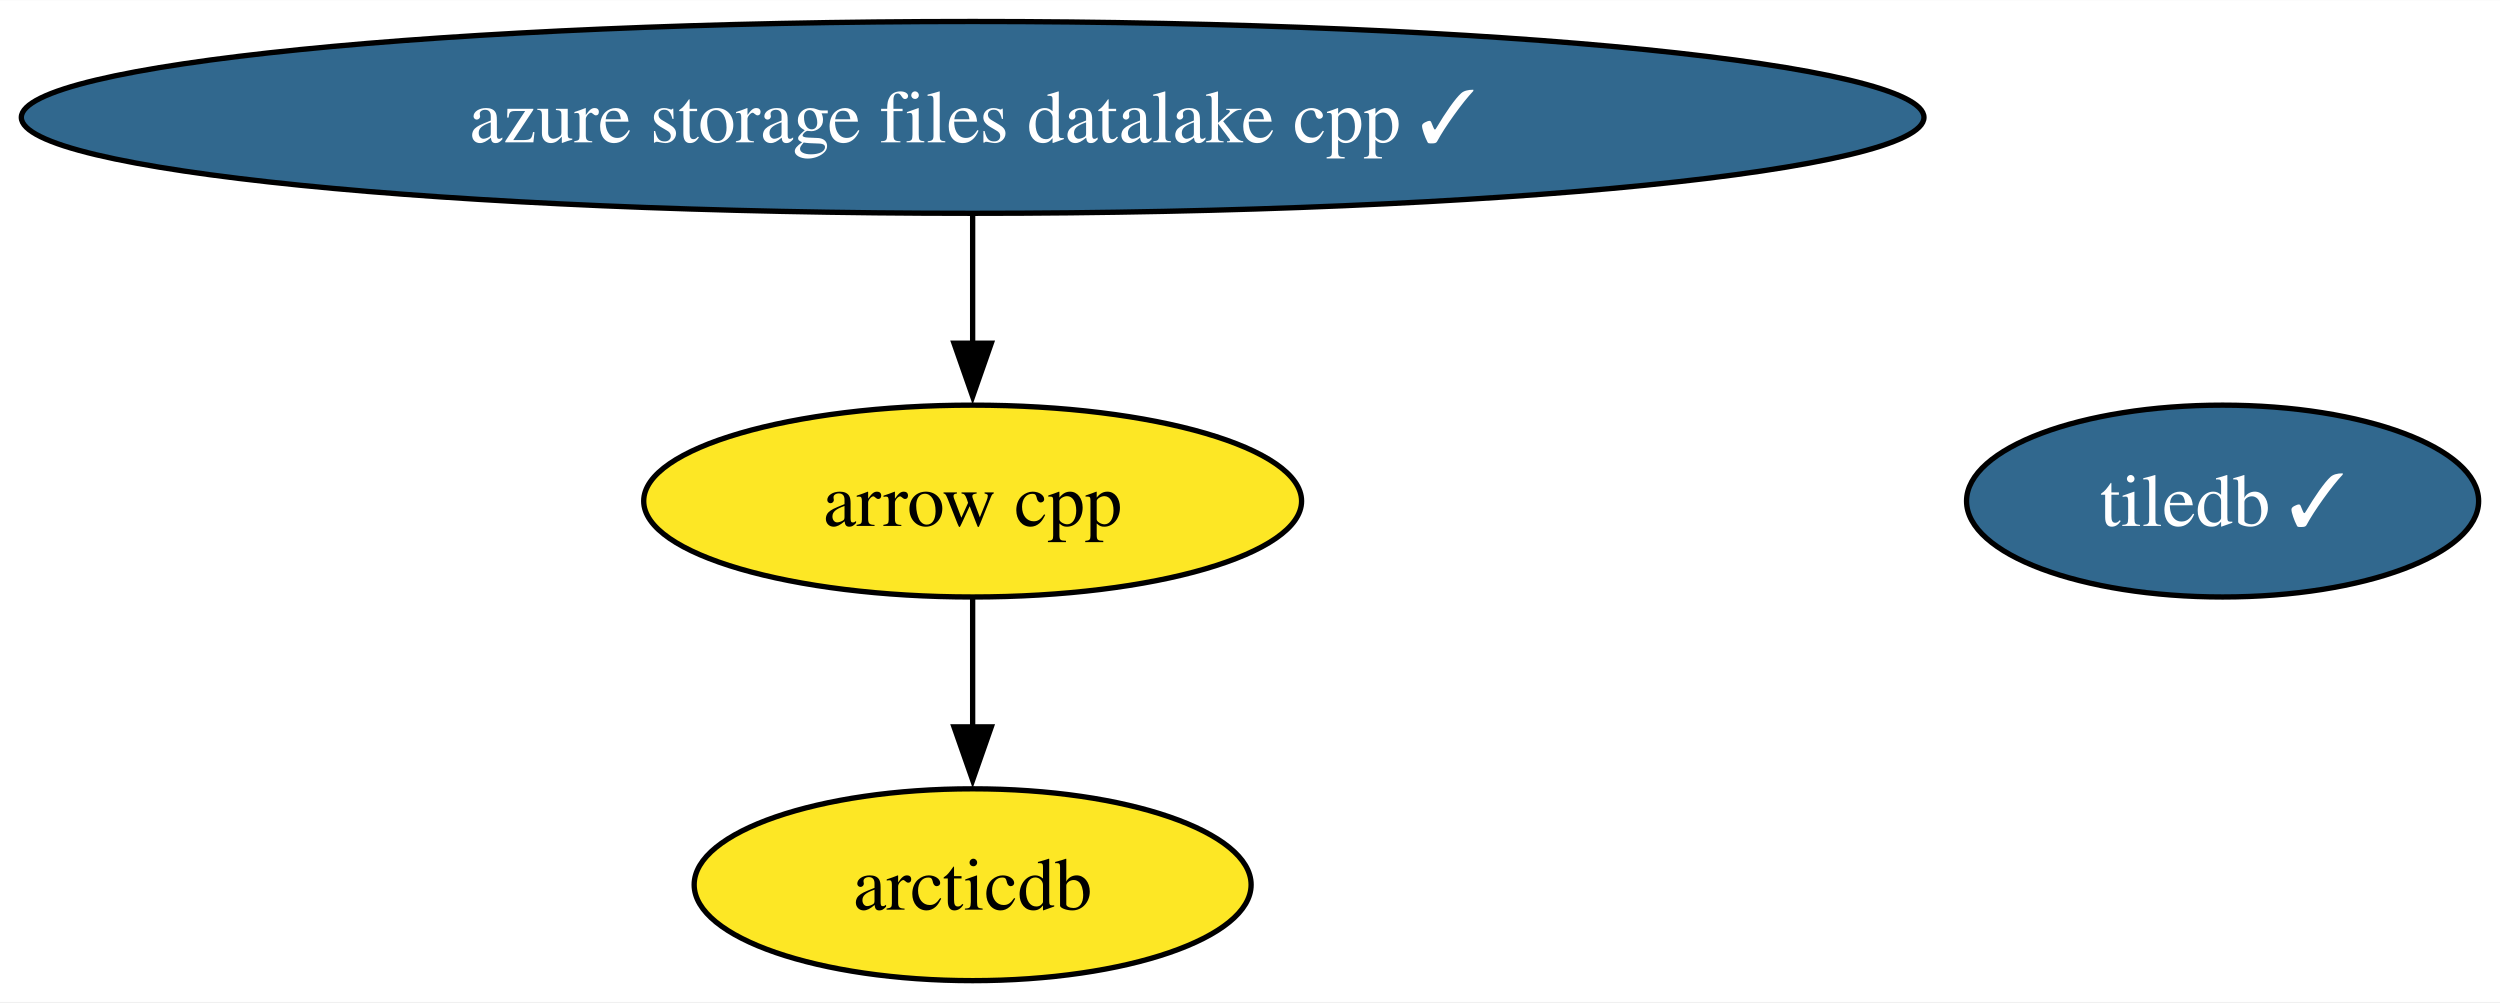
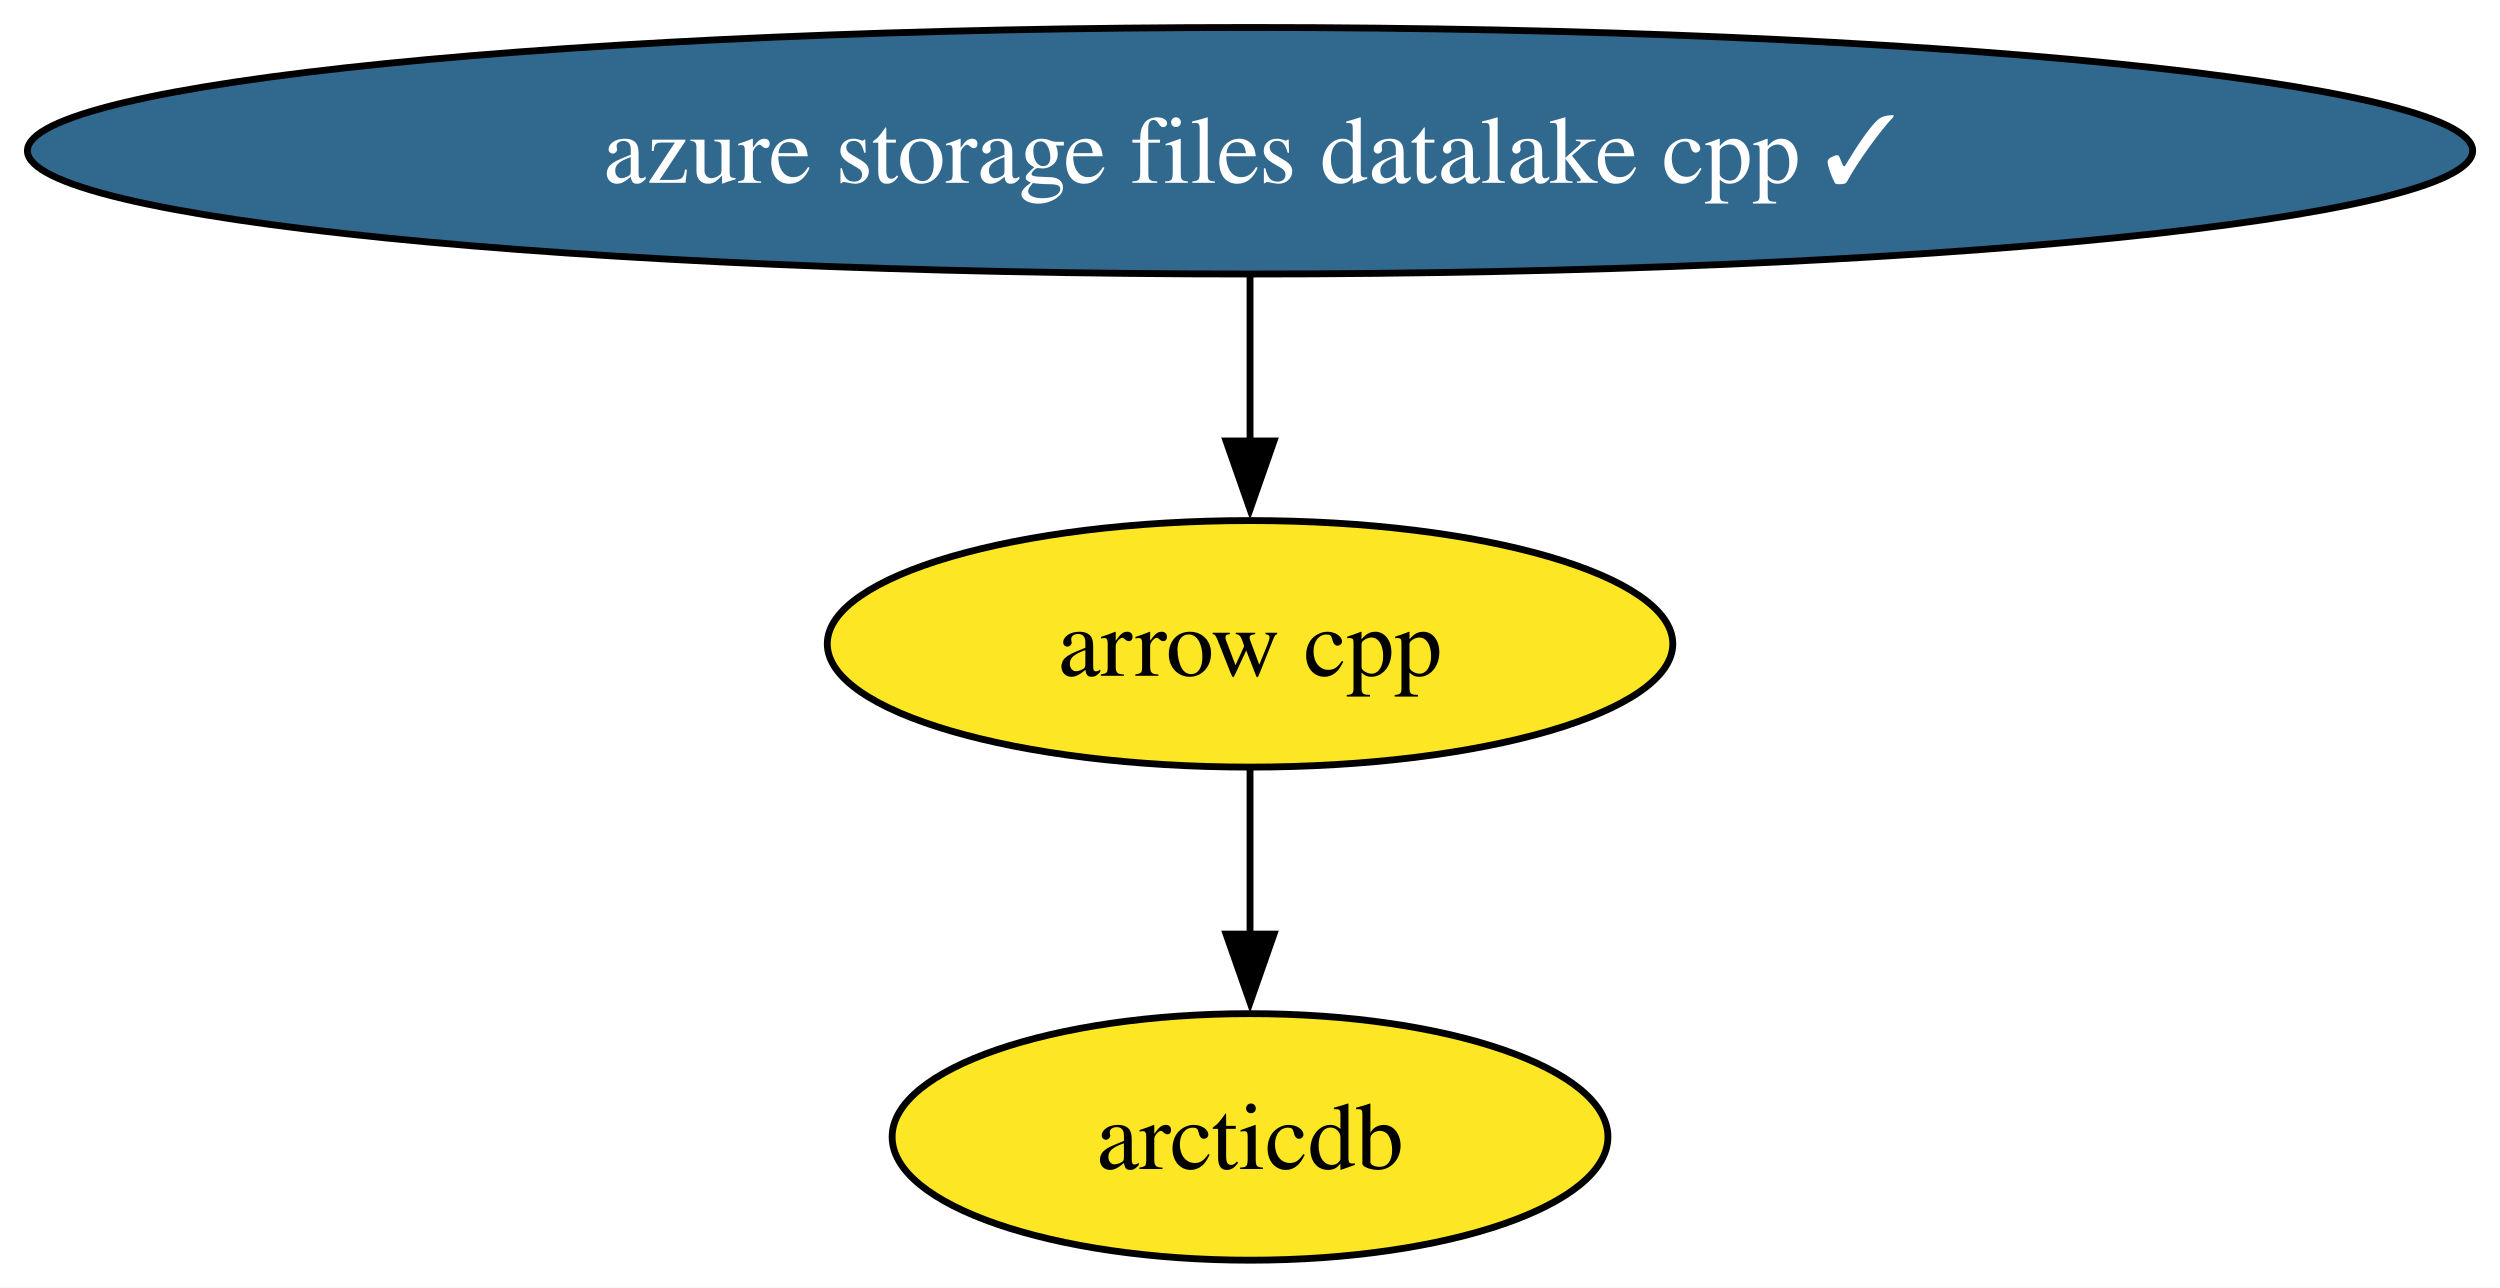
- <svg xmlns="http://www.w3.org/2000/svg" xmlns:xlink="http://www.w3.org/1999/xlink" width="469pt" height="188pt" viewBox="0.00 0.00 469.16 188.00">
+ <svg xmlns="http://www.w3.org/2000/svg" xmlns:xlink="http://www.w3.org/1999/xlink" width="365pt" height="188pt" viewBox="0.00 0.00 365.05 188.00">
  <g id="graph0" class="graph" transform="scale(1 1) rotate(0) translate(4 184)">
-     <polygon fill="white" stroke="none" points="-4,4 -4,-184 465.16,-184 465.16,4 -4,4" />
+     <polygon fill="white" stroke="none" points="-4,4 -4,-184 361.05,-184 361.05,4 -4,4" />
    <g id="node1" class="node">
      <g id="a_node1">
        <a xlink:href="https://github.com/conda-forge/arrow-cpp-feedstock" xlink:title="arrow cpp">
          <ellipse fill="#fde725" stroke="black" cx="178.53" cy="-90" rx="61.73" ry="18" />
          <text text-anchor="middle" x="178.53" y="-85.33" font-family="Times,serif" font-size="14.00">arrow cpp</text>
        </a>
      </g>
    </g>
-     <g id="node3" class="node">
-       <g id="a_node3">
+     <g id="node2" class="node">
+       <g id="a_node2">
        <a xlink:href="https://github.com/conda-forge/arcticdb-feedstock" xlink:title="arcticdb">
          <ellipse fill="#fde725" stroke="black" cx="178.53" cy="-18" rx="52.26" ry="18" />
          <text text-anchor="middle" x="178.53" y="-13.32" font-family="Times,serif" font-size="14.00">arcticdb</text>
        </a>
      </g>
    </g>
    <g id="edge1" class="edge">
      <path fill="none" stroke="black" d="M178.53,-71.7C178.53,-64.41 178.53,-55.73 178.53,-47.54" />
      <polygon fill="black" stroke="black" points="182.03,-47.62 178.53,-37.62 175.03,-47.62 182.03,-47.62" />
    </g>
-     <g id="node2" class="node">
-       <g id="a_node2">
-         <a xlink:href="https://github.com/conda-forge/tiledb-feedstock/pull/357" xlink:title="tiledb ✓">
-           <ellipse fill="#31688e" stroke="black" cx="413.1" cy="-90" rx="48.05" ry="18" />
-           <text text-anchor="middle" x="413.1" y="-85.33" font-family="Times,serif" font-size="14.00" fill="white">tiledb ✓</text>
-         </a>
-       </g>
-     </g>
-     <g id="node4" class="node">
-       <g id="a_node4">
+     <g id="node3" class="node">
+       <g id="a_node3">
        <a xlink:href="https://github.com/conda-forge/azure-storage-files-datalake-cpp-feedstock/pull/18" xlink:title="azure storage files datalake cpp ✓">
          <ellipse fill="#31688e" stroke="black" cx="178.53" cy="-162" rx="178.53" ry="18" />
          <text text-anchor="middle" x="178.53" y="-157.32" font-family="Times,serif" font-size="14.00" fill="white">azure storage files datalake cpp ✓</text>
        </a>
      </g>
    </g>
    <g id="edge2" class="edge">
      <path fill="none" stroke="black" d="M178.53,-143.7C178.53,-136.41 178.53,-127.73 178.53,-119.54" />
      <polygon fill="black" stroke="black" points="182.03,-119.62 178.53,-109.62 175.03,-119.62 182.03,-119.62" />
    </g>
  </g>
</svg>
